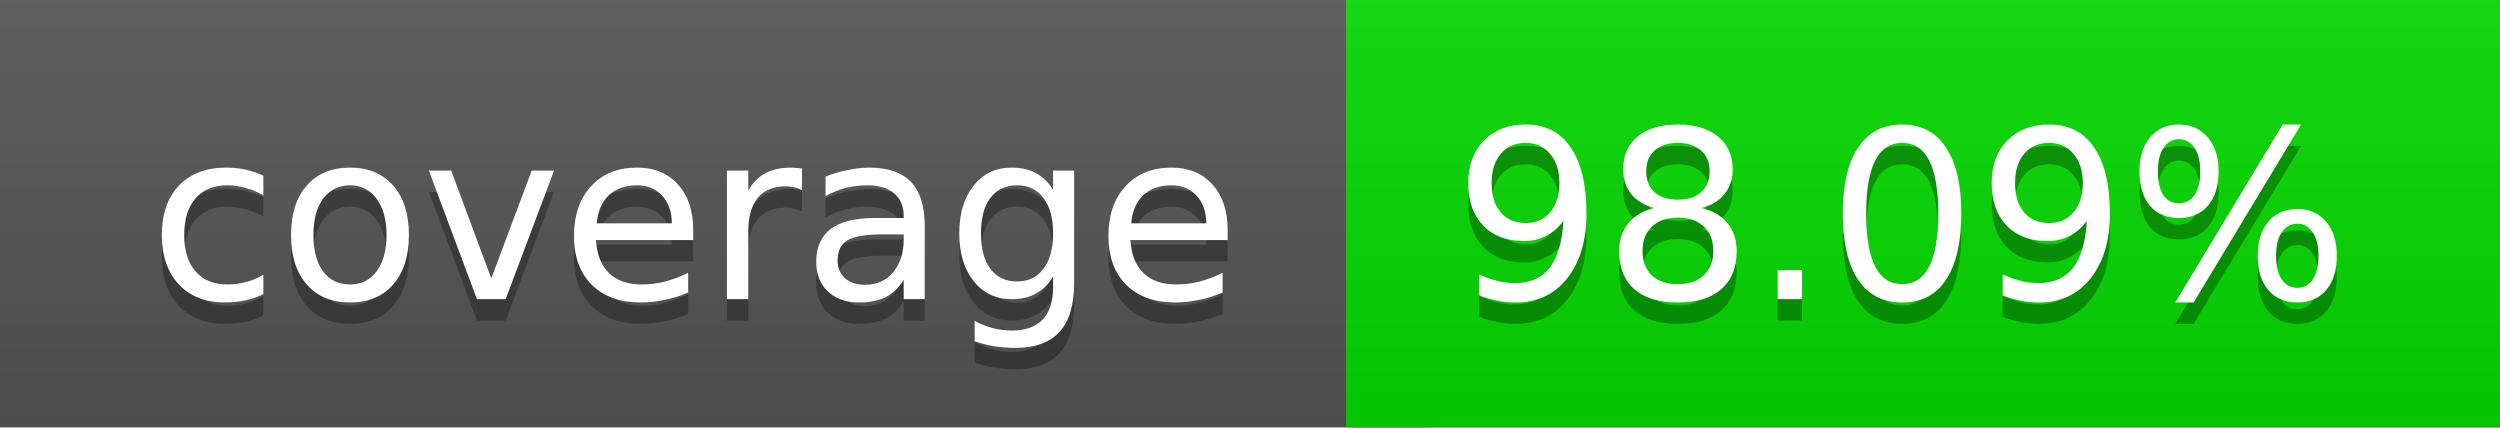
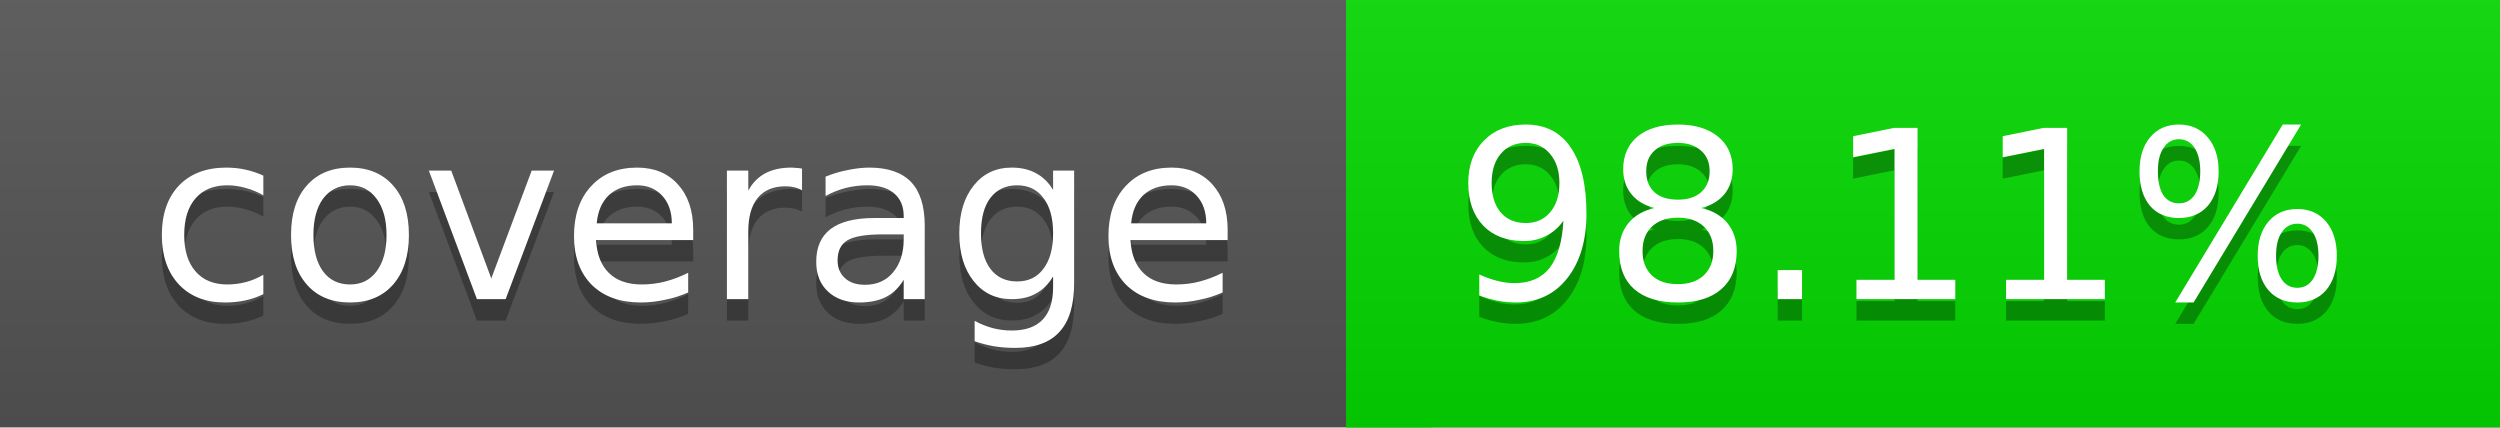
<svg xmlns="http://www.w3.org/2000/svg" width="117" height="20">
  <linearGradient id="a" x2="0" y2="100%">
    <stop offset="0" stop-color="#bbb" stop-opacity=".1" />
    <stop offset="1" stop-opacity=".1" />
  </linearGradient>
  <rect rx="0" width="117" height="20" fill="#555" />
  <rect rx="0" x="63" width="54" height="20" fill="#04d900" />
  <path fill="#04d900" d="M63 0h4v20h-4z" />
  <rect rx="0" width="117" height="20" fill="url(#a)" />
  <g fill="#fff" text-anchor="middle" font-family="DejaVu Sans,Verdana,Geneva,sans-serif" font-size="11">
    <text x="32.5" y="15" fill="#010101" fill-opacity=".3">coverage</text>
    <text x="32.5" y="14">coverage</text>
-     <text x="89" y="15" fill="#010101" fill-opacity=".3">98.09%</text>
-     <text x="89" y="14">98.09%</text>
+     <text x="89" y="15" fill="#010101" fill-opacity=".3">98.11%</text>
+     <text x="89" y="14">98.11%</text>
  </g>
</svg>
